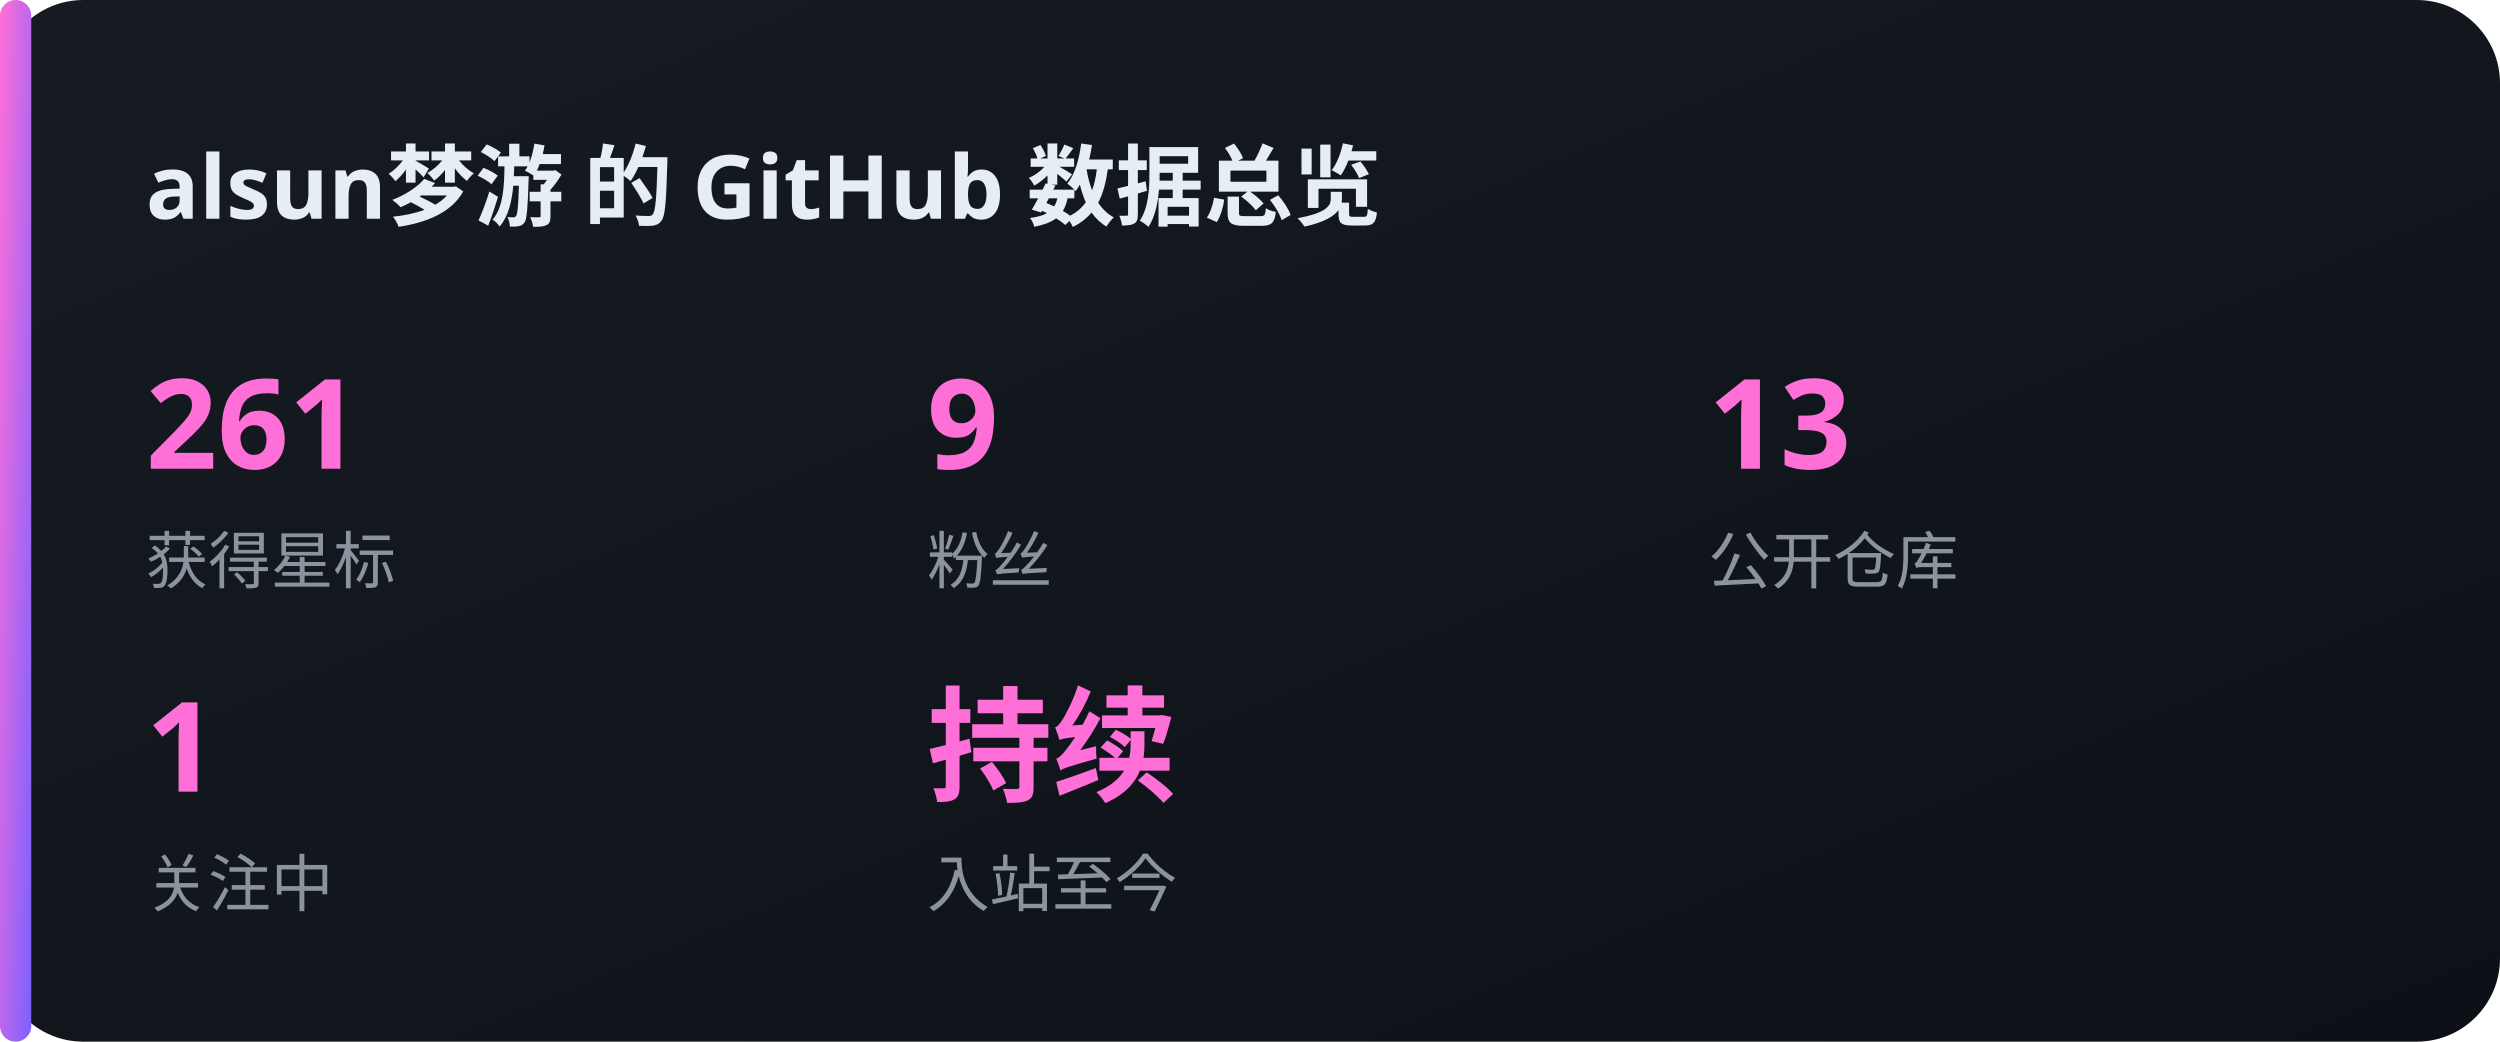
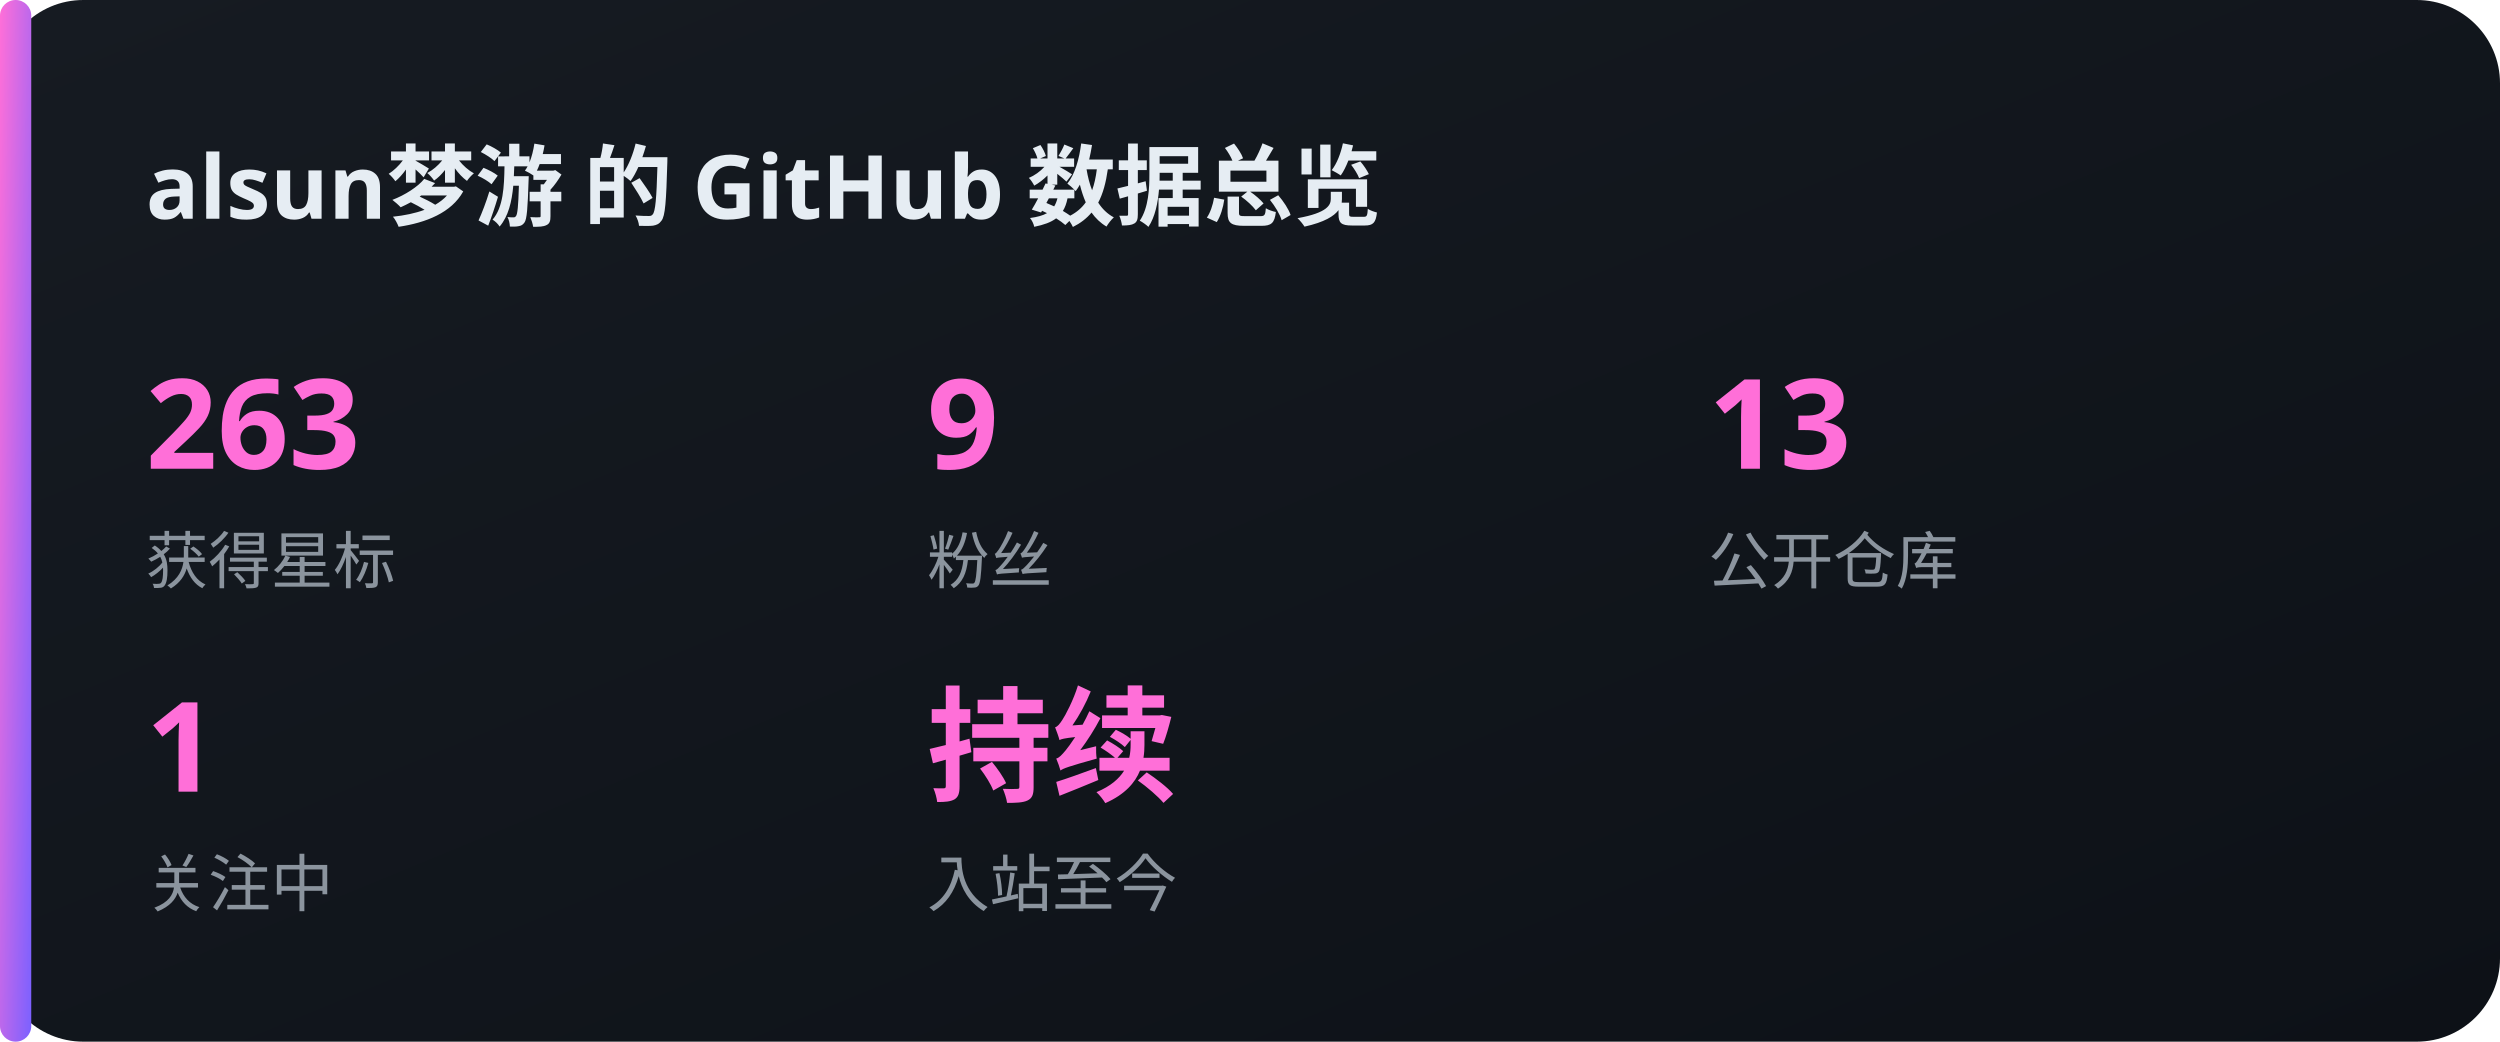
<svg xmlns="http://www.w3.org/2000/svg" width="480" height="200" viewBox="0 0 480 200">
  <defs>
    <linearGradient id="bg" x1="0" y1="0" x2="1" y2="1">
      <stop offset="0" stop-color="#161b22" />
      <stop offset="1" stop-color="#0d1117" />
    </linearGradient>
    <linearGradient id="acc" x1="0" y1="0" x2="1" y2="1">
      <stop offset="0" stop-color="#FF6FD8" />
      <stop offset="1" stop-color="#7B61FF" />
    </linearGradient>
  </defs>
  <rect x="0" y="0" width="480" height="200" rx="16" fill="url(#bg)" />
  <rect x="0" y="0" width="6" height="200" rx="3" fill="url(#acc)" />
  <text x="28" y="42" font-family="'Noto Sans SC','PingFang SC','Microsoft YaHei',sans-serif" font-size="17" fill="#e6edf3" text-anchor="start" font-weight="700">alsun梦游 的 GitHub 数据总览</text>
-   <text x="28" y="90" font-family="'Noto Sans SC','PingFang SC','Microsoft YaHei',sans-serif" font-size="24" fill="#FF6FD8" text-anchor="start" font-weight="700">261</text>
+   <text x="28" y="90" font-family="'Noto Sans SC','PingFang SC','Microsoft YaHei',sans-serif" font-size="24" fill="#FF6FD8" text-anchor="start" font-weight="700">263</text>
  <text x="28" y="112" font-family="'Noto Sans SC','PingFang SC','Microsoft YaHei',sans-serif" font-size="12" fill="#8b949e" text-anchor="start" font-weight="400">获得星标</text>
  <text x="178" y="90" font-family="'Noto Sans SC','PingFang SC','Microsoft YaHei',sans-serif" font-size="24" fill="#FF6FD8" text-anchor="start" font-weight="700">9</text>
  <text x="178" y="112" font-family="'Noto Sans SC','PingFang SC','Microsoft YaHei',sans-serif" font-size="12" fill="#8b949e" text-anchor="start" font-weight="400">粉丝</text>
  <text x="328" y="90" font-family="'Noto Sans SC','PingFang SC','Microsoft YaHei',sans-serif" font-size="24" fill="#FF6FD8" text-anchor="start" font-weight="700">13</text>
  <text x="328" y="112" font-family="'Noto Sans SC','PingFang SC','Microsoft YaHei',sans-serif" font-size="12" fill="#8b949e" text-anchor="start" font-weight="400">公开仓库</text>
  <text x="28" y="152" font-family="'Noto Sans SC','PingFang SC','Microsoft YaHei',sans-serif" font-size="24" fill="#FF6FD8" text-anchor="start" font-weight="700">1</text>
  <text x="28" y="174" font-family="'Noto Sans SC','PingFang SC','Microsoft YaHei',sans-serif" font-size="12" fill="#8b949e" text-anchor="start" font-weight="400">关注中</text>
  <text x="178" y="152" font-family="'Noto Sans SC','PingFang SC','Microsoft YaHei',sans-serif" font-size="24" fill="#FF6FD8" text-anchor="start" font-weight="700">持续</text>
  <text x="178" y="174" font-family="'Noto Sans SC','PingFang SC','Microsoft YaHei',sans-serif" font-size="12" fill="#8b949e" text-anchor="start" font-weight="400">入站至今</text>
</svg>
